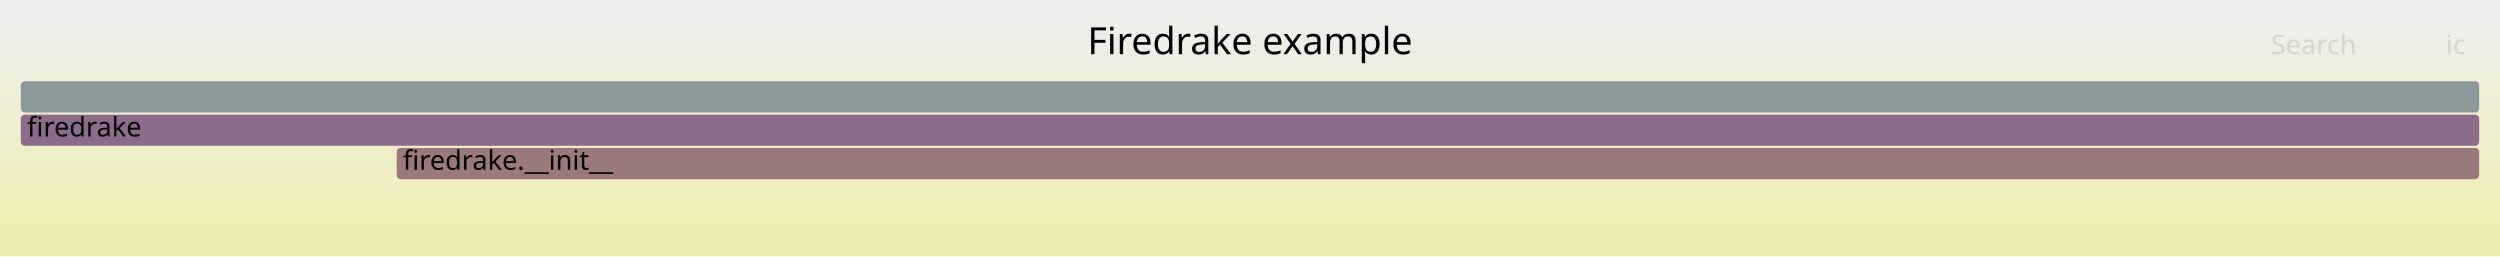
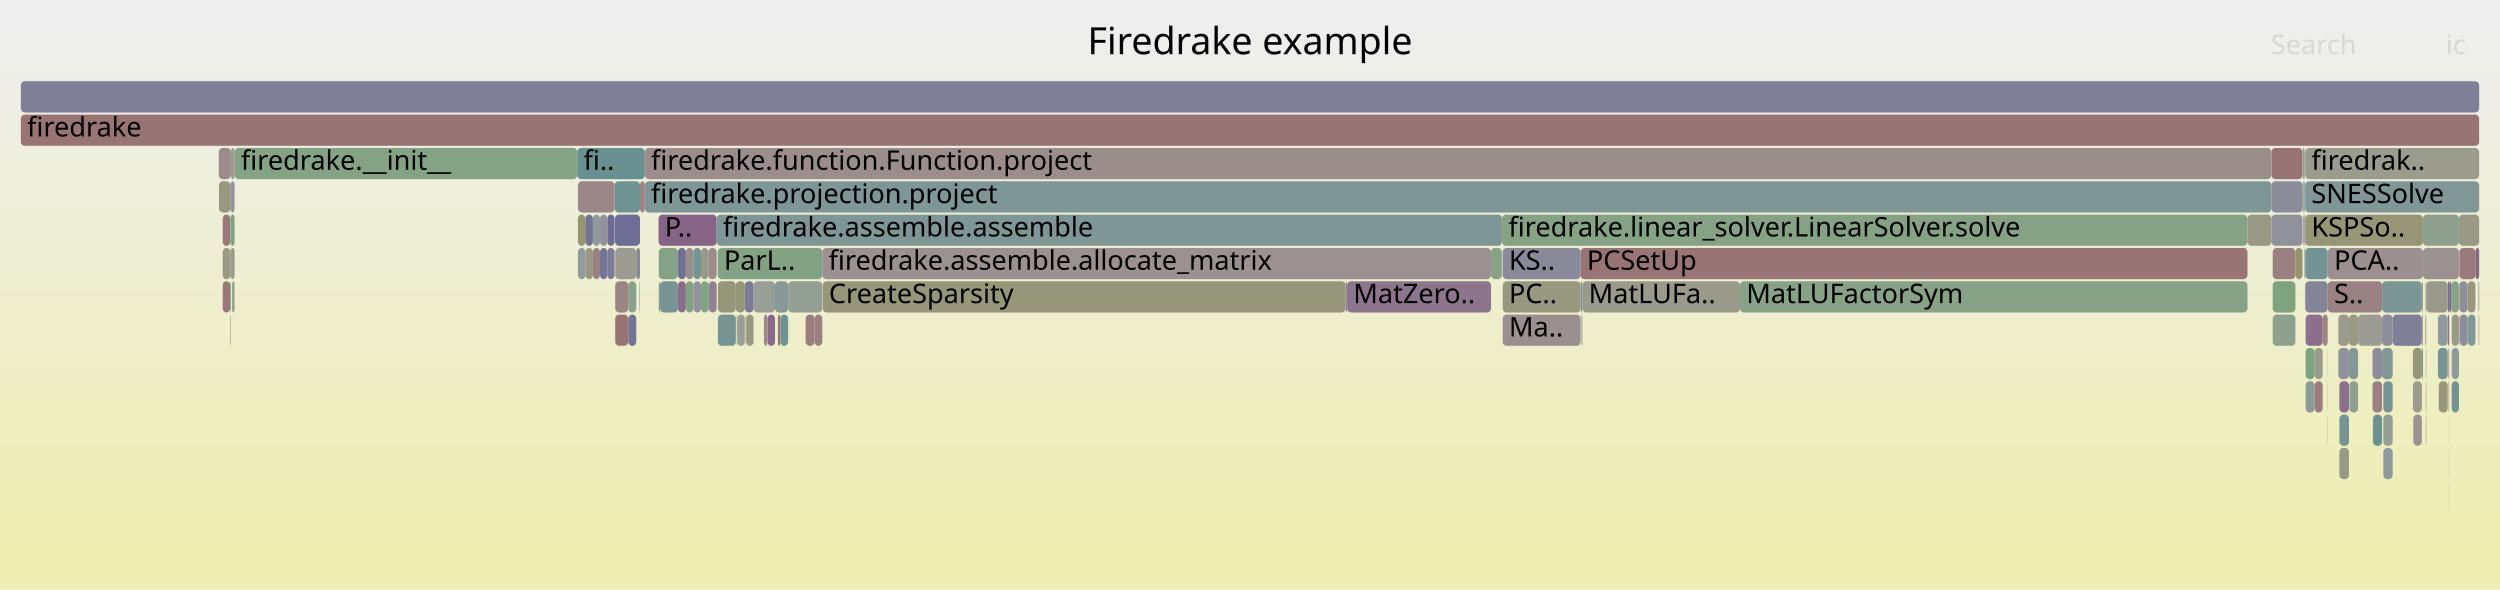
- <svg xmlns="http://www.w3.org/2000/svg" version="1.1" width="1200" height="123" viewBox="0 0 1200 123">
+ <svg xmlns="http://www.w3.org/2000/svg" version="1.1" width="1200" height="283" viewBox="0 0 1200 283">
  <defs>
    <linearGradient id="background" y1="0" y2="1" x1="0" x2="0">
      <stop stop-color="#eeeeee" offset="5%" />
      <stop stop-color="#eeeeb0" offset="95%" />
    </linearGradient>
  </defs>
  <style type="text/css">
	text { font-family:Verdana; font-size:13px; fill:rgb(0,0,0); }
	#search, #ignorecase { opacity:0.1; cursor:pointer; }
	#search:hover, #search.show, #ignorecase:hover, #ignorecase.show { opacity:1; }
	#subtitle { text-anchor:middle; font-color:rgb(160,160,160); }
	#title { text-anchor:middle; font-size:18px}
	#unzoom { cursor:pointer; }
	#frames &gt; *:hover { stroke:black; stroke-width:0.5; cursor:pointer; }
	.hide { display:none; }
	.parent { opacity:0.5; }
</style>
-   <rect x="0.0" y="0" width="1200.0" height="123.0" fill="url(#background)" />
+   <rect x="0.0" y="0" width="1200.0" height="283.0" fill="url(#background)" />
  <text id="title" x="600.00" y="26">Firedrake example</text>
-   <text id="details" x="10.00" y="105"> </text>
+   <text id="details" x="10.00" y="265"> </text>
  <text id="unzoom" x="10.00" y="26" class="hide">Reset Zoom</text>
  <text id="search" x="1090.00" y="26">Search</text>
  <text id="ignorecase" x="1174.00" y="26">ic</text>
-   <text id="matched" x="1090.00" y="105"> </text>
+   <text id="matched" x="1090.00" y="265"> </text>
  <g id="frames">
    <g>
-       <rect x="190.4" y="71" width="999.6" height="15.0" fill="rgb(153.237,121.484,121.484)" rx="2" ry="2" />
-       <text x="193.39" y="81.5">firedrake.__init__</text>
-     </g>
-     <g>
-       <rect x="10.0" y="39" width="1180.0" height="15.0" fill="rgb(137.719,152.742,152.742)" rx="2" ry="2" />
+       <rect x="721.3" y="151" width="37.4" height="15.0" fill="rgb(156.052,143.066,143.066)" rx="2" ry="2" />
+       <text x="724.28" y="161.5">Ma..</text>
+     </g>
+     <g>
+       <rect x="1122.4" y="151" width="5.1" height="15.0" fill="rgb(154.035,154.035,138.786)" rx="2" ry="2" />
+       <text x="1125.40" y="161.5" />
+     </g>
+     <g>
+       <rect x="1164.4" y="151" width="0.2" height="15.0" fill="rgb(156.798,148.788,148.788)" rx="2" ry="2" />
+       <text x="1167.39" y="161.5" />
+     </g>
+     <g>
+       <rect x="1117.2" y="167" width="0.1" height="15.0" fill="rgb(128.195,162.852,128.195)" rx="2" ry="2" />
+       <text x="1120.19" y="177.5" />
+     </g>
+     <g>
+       <rect x="295.3" y="151" width="6.3" height="15.0" fill="rgb(152.535,116.102,116.102)" rx="2" ry="2" />
+       <text x="298.31" y="161.5" />
+     </g>
+     <g>
+       <rect x="110.5" y="135" width="0.3" height="15.0" fill="rgb(112.15,146.113,146.113)" rx="2" ry="2" />
+       <text x="113.49" y="145.5" />
+     </g>
+     <g>
+       <rect x="1105.6" y="87" width="0.5" height="15.0" fill="rgb(148.853,148.853,113.672)" rx="2" ry="2" />
+       <text x="1108.58" y="97.5" />
+     </g>
+     <g>
+       <rect x="10.0" y="39" width="1180.0" height="15.0" fill="rgb(127.095,127.095,152.018)" rx="2" ry="2" />
      <text x="13.00" y="49.5" />
    </g>
    <g>
-       <rect x="10.0" y="55" width="1180.0" height="15.0" fill="rgb(138.749,108.669,138.749)" rx="2" ry="2" />
+       <rect x="1184.4" y="151" width="0.2" height="15.0" fill="rgb(149.547,149.547,117.038)" rx="2" ry="2" />
+       <text x="1187.44" y="161.5" />
+     </g>
+     <g>
+       <rect x="329.2" y="119" width="3.6" height="15.0" fill="rgb(155.726,140.569,140.569)" rx="2" ry="2" />
+       <text x="332.17" y="129.5" />
+     </g>
+     <g>
+       <rect x="1131.9" y="151" width="11.5" height="15.0" fill="rgb(155.844,155.844,147.55)" rx="2" ry="2" />
+       <text x="1134.90" y="161.5" />
+     </g>
+     <g>
+       <rect x="1105.2" y="87" width="0.1" height="15.0" fill="rgb(151.711,151.711,127.524)" rx="2" ry="2" />
+       <text x="1108.21" y="97.5" />
+     </g>
+     <g>
+       <rect x="277.4" y="103" width="3.6" height="15.0" fill="rgb(148.794,148.794,113.386)" rx="2" ry="2" />
+       <text x="280.43" y="113.5" />
+     </g>
+     <g>
+       <rect x="307.0" y="135" width="0.2" height="15.0" fill="rgb(104.87,144.226,144.226)" rx="2" ry="2" />
+       <text x="310.03" y="145.5" />
+     </g>
+     <g>
+       <rect x="1106.5" y="103" width="56.5" height="15.0" fill="rgb(150.011,150.011,119.286)" rx="2" ry="2" />
+       <text x="1109.46" y="113.5">KSPSo..</text>
+     </g>
+     <g>
+       <rect x="336.5" y="135" width="3.5" height="15.0" fill="rgb(127.661,162.939,127.661)" rx="2" ry="2" />
+       <text x="339.46" y="145.5" />
+     </g>
+     <g>
+       <rect x="1106.7" y="151" width="8.2" height="15.0" fill="rgb(139.585,110.812,139.585)" rx="2" ry="2" />
+       <text x="1109.73" y="161.5" />
+     </g>
+     <g>
+       <rect x="1180.7" y="151" width="3.7" height="15.0" fill="rgb(140.277,140.277,154.57)" rx="2" ry="2" />
+       <text x="1183.73" y="161.5" />
+     </g>
+     <g>
+       <rect x="106.9" y="103" width="3.6" height="15.0" fill="rgb(153.029,119.892,119.892)" rx="2" ry="2" />
+       <text x="109.91" y="113.5" />
+     </g>
+     <g>
+       <rect x="110.8" y="103" width="1.8" height="15.0" fill="rgb(127.496,162.966,127.496)" rx="2" ry="2" />
+       <text x="113.85" y="113.5" />
+     </g>
+     <g>
+       <rect x="1175.3" y="183" width="0.3" height="15.0" fill="rgb(156.107,143.489,143.489)" rx="2" ry="2" />
+       <text x="1178.34" y="193.5" />
+     </g>
+     <g>
+       <rect x="301.6" y="135" width="3.8" height="15.0" fill="rgb(140.354,160.873,140.354)" rx="2" ry="2" />
+       <text x="304.55" y="145.5" />
+     </g>
+     <g>
+       <rect x="105.1" y="87" width="5.4" height="15.0" fill="rgb(151.168,151.168,124.891)" rx="2" ry="2" />
+       <text x="108.08" y="97.5" />
+     </g>
+     <g>
+       <rect x="1106.1" y="71" width="0.4" height="15.0" fill="rgb(144.674,160.169,144.674)" rx="2" ry="2" />
+       <text x="1109.13" y="81.5" />
+     </g>
+     <g>
+       <rect x="1143.4" y="135" width="19.1" height="15.0" fill="rgb(124.217,149.241,149.241)" rx="2" ry="2" />
+       <text x="1146.43" y="145.5" />
+     </g>
+     <g>
+       <rect x="295.3" y="135" width="6.3" height="15.0" fill="rgb(154.618,132.074,132.074)" rx="2" ry="2" />
+       <text x="298.31" y="145.5" />
+     </g>
+     <g>
+       <rect x="110.5" y="87" width="0.3" height="15.0" fill="rgb(148.452,133.534,148.452)" rx="2" ry="2" />
+       <text x="113.49" y="97.5" />
+     </g>
+     <g>
+       <rect x="353.2" y="135" width="4.3" height="15.0" fill="rgb(150.451,150.451,121.415)" rx="2" ry="2" />
+       <text x="356.19" y="145.5" />
+     </g>
+     <g>
+       <rect x="357.9" y="151" width="0.3" height="15.0" fill="rgb(153.237,121.487,121.487)" rx="2" ry="2" />
+       <text x="360.93" y="161.5" />
+     </g>
+     <g>
+       <rect x="1105.3" y="87" width="0.3" height="15.0" fill="rgb(131.922,151.239,151.239)" rx="2" ry="2" />
+       <text x="1108.34" y="97.5" />
+     </g>
+     <g>
+       <rect x="344.5" y="119" width="50.2" height="15.0" fill="rgb(130.873,162.416,130.873)" rx="2" ry="2" />
+       <text x="347.46" y="129.5">ParL..</text>
+     </g>
+     <g>
+       <rect x="1158.2" y="183" width="4.3" height="15.0" fill="rgb(154.709,154.709,142.051)" rx="2" ry="2" />
+       <text x="1161.16" y="193.5" />
+     </g>
+     <g>
+       <rect x="325.4" y="119" width="3.8" height="15.0" fill="rgb(113.446,113.446,149.377)" rx="2" ry="2" />
+       <text x="328.40" y="129.5" />
+     </g>
+     <g>
+       <rect x="373.4" y="151" width="1.2" height="15.0" fill="rgb(152.431,115.302,115.302)" rx="2" ry="2" />
+       <text x="376.36" y="161.5" />
+     </g>
+     <g>
+       <rect x="1144.0" y="183" width="4.5" height="15.0" fill="rgb(120.116,148.178,148.178)" rx="2" ry="2" />
+       <text x="1147.00" y="193.5" />
+     </g>
+     <g>
+       <rect x="316.1" y="103" width="27.9" height="15.0" fill="rgb(135.45,100.214,135.45)" rx="2" ry="2" />
+       <text x="319.10" y="113.5">P..</text>
+     </g>
+     <g>
+       <rect x="1148.5" y="151" width="14.0" height="15.0" fill="rgb(127.433,127.433,152.084)" rx="2" ry="2" />
+       <text x="1151.51" y="161.5" />
+     </g>
+     <g>
+       <rect x="284.6" y="119" width="3.4" height="15.0" fill="rgb(154.359,130.084,130.084)" rx="2" ry="2" />
+       <text x="287.56" y="129.5" />
+     </g>
+     <g>
+       <rect x="1174.9" y="135" width="0.1" height="15.0" fill="rgb(154.944,134.569,134.569)" rx="2" ry="2" />
+       <text x="1177.86" y="145.5" />
+     </g>
+     <g>
+       <rect x="295.2" y="103" width="12.0" height="15.0" fill="rgb(108.99,108.99,148.514)" rx="2" ry="2" />
+       <text x="298.18" y="113.5" />
+     </g>
+     <g>
+       <rect x="277.4" y="119" width="3.6" height="15.0" fill="rgb(144.88,154.599,154.599)" rx="2" ry="2" />
+       <text x="280.43" y="129.5" />
+     </g>
+     <g>
+       <rect x="1180.5" y="119" width="7.7" height="15.0" fill="rgb(153.431,122.968,122.968)" rx="2" ry="2" />
+       <text x="1183.45" y="129.5" />
+     </g>
+     <g>
+       <rect x="1144.0" y="215" width="4.5" height="15.0" fill="rgb(144.06,154.386,154.386)" rx="2" ry="2" />
+       <text x="1147.00" y="225.5" />
+     </g>
+     <g>
+       <rect x="340.0" y="119" width="4.0" height="15.0" fill="rgb(155.839,141.434,141.434)" rx="2" ry="2" />
+       <text x="343.03" y="129.5" />
+     </g>
+     <g>
+       <rect x="1164.2" y="135" width="0.4" height="15.0" fill="rgb(147.602,159.693,147.602)" rx="2" ry="2" />
+       <text x="1167.21" y="145.5" />
+     </g>
+     <g>
+       <rect x="288.0" y="119" width="3.5" height="15.0" fill="rgb(116.393,116.393,149.947)" rx="2" ry="2" />
+       <text x="291.04" y="129.5" />
+     </g>
+     <g>
+       <rect x="1176.8" y="183" width="3.5" height="15.0" fill="rgb(116.56,147.256,147.256)" rx="2" ry="2" />
+       <text x="1179.81" y="193.5" />
+     </g>
+     <g>
+       <rect x="721.3" y="119" width="37.4" height="15.0" fill="rgb(136.804,136.804,153.898)" rx="2" ry="2" />
+       <text x="724.28" y="129.5">KS..</text>
+     </g>
+     <g>
+       <rect x="1106.5" y="87" width="83.5" height="15.0" fill="rgb(128.667,150.395,150.395)" rx="2" ry="2" />
+       <text x="1109.46" y="97.5">SNESSolve</text>
+     </g>
+     <g>
+       <rect x="1175.5" y="199" width="0.1" height="15.0" fill="rgb(146.587,159.858,146.587)" rx="2" ry="2" />
+       <text x="1178.51" y="209.5" />
+     </g>
+     <g>
+       <rect x="329.2" y="135" width="3.6" height="15.0" fill="rgb(131.27,162.351,131.27)" rx="2" ry="2" />
+       <text x="332.17" y="145.5" />
+     </g>
+     <g>
+       <rect x="1139.1" y="199" width="4.3" height="15.0" fill="rgb(107.169,144.822,144.822)" rx="2" ry="2" />
+       <text x="1142.12" y="209.5" />
+     </g>
+     <g>
+       <rect x="1090.3" y="87" width="14.9" height="15.0" fill="rgb(139.304,139.304,154.381)" rx="2" ry="2" />
+       <text x="1093.30" y="97.5" />
+     </g>
+     <g>
+       <rect x="332.8" y="119" width="3.7" height="15.0" fill="rgb(118.192,147.679,147.679)" rx="2" ry="2" />
+       <text x="335.78" y="129.5" />
+     </g>
+     <g>
+       <rect x="1144.0" y="199" width="4.5" height="15.0" fill="rgb(149.095,159.45,149.095)" rx="2" ry="2" />
+       <text x="1147.00" y="209.5" />
+     </g>
+     <g>
+       <rect x="386.7" y="151" width="4.3" height="15.0" fill="rgb(153.777,125.625,125.625)" rx="2" ry="2" />
+       <text x="389.70" y="161.5" />
+     </g>
+     <g>
+       <rect x="105.0" y="71" width="5.8" height="15.0" fill="rgb(155.564,139.321,139.321)" rx="2" ry="2" />
+       <text x="107.95" y="81.5" />
+     </g>
+     <g>
+       <rect x="281.0" y="119" width="3.6" height="15.0" fill="rgb(152.501,152.501,131.351)" rx="2" ry="2" />
+       <text x="283.98" y="129.5" />
+     </g>
+     <g>
+       <rect x="394.9" y="135" width="251.0" height="15.0" fill="rgb(150.156,150.156,119.987)" rx="2" ry="2" />
+       <text x="397.85" y="145.5">CreateSparsity</text>
+     </g>
+     <g>
+       <rect x="1117.2" y="199" width="0.1" height="15.0" fill="rgb(153.199,121.194,121.194)" rx="2" ry="2" />
+       <text x="1120.19" y="209.5" />
+     </g>
+     <g>
+       <rect x="291.5" y="119" width="3.5" height="15.0" fill="rgb(124.73,124.73,151.561)" rx="2" ry="2" />
+       <text x="294.55" y="129.5" />
+     </g>
+     <g>
+       <rect x="1164.2" y="151" width="0.2" height="15.0" fill="rgb(152.672,117.151,117.151)" rx="2" ry="2" />
+       <text x="1167.21" y="161.5" />
+     </g>
+     <g>
+       <rect x="353.6" y="151" width="0.3" height="15.0" fill="rgb(153.304,153.304,135.243)" rx="2" ry="2" />
+       <text x="356.62" y="161.5" />
+     </g>
+     <g>
+       <rect x="1184.4" y="135" width="3.8" height="15.0" fill="rgb(151.444,151.444,126.227)" rx="2" ry="2" />
+       <text x="1187.44" y="145.5" />
+     </g>
+     <g>
+       <rect x="1176.5" y="135" width="3.8" height="15.0" fill="rgb(134.704,161.792,134.704)" rx="2" ry="2" />
+       <text x="1179.48" y="145.5" />
+     </g>
+     <g>
+       <rect x="1106.1" y="103" width="0.4" height="15.0" fill="rgb(145.052,160.108,145.052)" rx="2" ry="2" />
+       <text x="1109.13" y="113.5" />
+     </g>
+     <g>
+       <rect x="1176.8" y="151" width="3.5" height="15.0" fill="rgb(153.727,153.727,137.292)" rx="2" ry="2" />
+       <text x="1179.81" y="161.5" />
+     </g>
+     <g>
+       <rect x="1111.0" y="167" width="3.9" height="15.0" fill="rgb(154.264,154.264,139.895)" rx="2" ry="2" />
+       <text x="1113.99" y="177.5" />
+     </g>
+     <g>
+       <rect x="332.9" y="135" width="3.6" height="15.0" fill="rgb(145.933,145.933,155.664)" rx="2" ry="2" />
+       <text x="335.93" y="145.5" />
+     </g>
+     <g>
+       <rect x="1117.2" y="183" width="0.1" height="15.0" fill="rgb(147.93,147.93,109.197)" rx="2" ry="2" />
+       <text x="1120.19" y="193.5" />
+     </g>
+     <g>
+       <rect x="110.5" y="119" width="0.3" height="15.0" fill="rgb(130.669,162.449,130.669)" rx="2" ry="2" />
+       <text x="113.49" y="129.5" />
+     </g>
+     <g>
+       <rect x="1101.8" y="119" width="3.4" height="15.0" fill="rgb(148.701,148.701,112.938)" rx="2" ry="2" />
+       <text x="1104.76" y="129.5" />
+     </g>
+     <g>
+       <rect x="1138.8" y="183" width="4.6" height="15.0" fill="rgb(154.175,128.676,128.676)" rx="2" ry="2" />
+       <text x="1141.78" y="193.5" />
+     </g>
+     <g>
+       <rect x="295.0" y="87" width="12.2" height="15.0" fill="rgb(110.639,145.721,145.721)" rx="2" ry="2" />
+       <text x="298.03" y="97.5" />
+     </g>
+     <g>
+       <rect x="368.4" y="151" width="3.6" height="15.0" fill="rgb(137.293,104.94,137.293)" rx="2" ry="2" />
+       <text x="371.38" y="161.5" />
+     </g>
+     <g>
+       <rect x="1170.2" y="151" width="4.7" height="15.0" fill="rgb(145.897,154.862,154.862)" rx="2" ry="2" />
+       <text x="1173.18" y="161.5" />
+     </g>
+     <g>
+       <rect x="759.1" y="151" width="0.4" height="15.0" fill="rgb(146.884,129.516,146.884)" rx="2" ry="2" />
+       <text x="762.09" y="161.5" />
+     </g>
+     <g>
+       <rect x="332.8" y="135" width="0.1" height="15.0" fill="rgb(155.92,142.057,142.057)" rx="2" ry="2" />
+       <text x="335.78" y="145.5" />
+     </g>
+     <g>
+       <rect x="325.4" y="135" width="3.8" height="15.0" fill="rgb(138.722,108.6,138.722)" rx="2" ry="2" />
+       <text x="328.40" y="145.5" />
+     </g>
+     <g>
+       <rect x="361.7" y="135" width="10.3" height="15.0" fill="rgb(150.825,159.168,150.825)" rx="2" ry="2" />
+       <text x="364.74" y="145.5" />
+     </g>
+     <g>
+       <rect x="110.8" y="119" width="1.8" height="15.0" fill="rgb(153.643,153.643,136.883)" rx="2" ry="2" />
+       <text x="113.85" y="129.5" />
+     </g>
+     <g>
+       <rect x="1090.9" y="119" width="10.9" height="15.0" fill="rgb(154.233,129.118,129.118)" rx="2" ry="2" />
+       <text x="1093.92" y="129.5" />
+     </g>
+     <g>
+       <rect x="1158.2" y="167" width="4.3" height="15.0" fill="rgb(149.884,149.884,118.669)" rx="2" ry="2" />
+       <text x="1161.16" y="177.5" />
+     </g>
+     <g>
+       <rect x="721.0" y="103" width="357.8" height="15.0" fill="rgb(133.226,162.033,133.226)" rx="2" ry="2" />
+       <text x="724.05" y="113.5">firedrake.linear_solver.LinearSolver.solve</text>
+     </g>
+     <g>
+       <rect x="391.0" y="151" width="3.7" height="15.0" fill="rgb(153.999,127.329,127.329)" rx="2" ry="2" />
+       <text x="394.01" y="161.5" />
+     </g>
+     <g>
+       <rect x="1143.4" y="151" width="5.1" height="15.0" fill="rgb(141.292,141.292,154.766)" rx="2" ry="2" />
+       <text x="1146.43" y="161.5" />
+     </g>
+     <g>
+       <rect x="1163.0" y="119" width="17.3" height="15.0" fill="rgb(156.348,145.337,145.337)" rx="2" ry="2" />
+       <text x="1166.01" y="129.5" />
+     </g>
+     <g>
+       <rect x="759.5" y="135" width="75.7" height="15.0" fill="rgb(153.865,153.865,137.963)" rx="2" ry="2" />
+       <text x="762.54" y="145.5">MatLUFa..</text>
+     </g>
+     <g>
+       <rect x="305.4" y="119" width="1.8" height="15.0" fill="rgb(133.079,133.079,153.177)" rx="2" ry="2" />
+       <text x="308.38" y="129.5" />
+     </g>
+     <g>
+       <rect x="110.5" y="151" width="0.3" height="15.0" fill="rgb(154.228,154.228,139.722)" rx="2" ry="2" />
+       <text x="113.49" y="161.5" />
+     </g>
+     <g>
+       <rect x="1106.7" y="167" width="4.3" height="15.0" fill="rgb(124.159,163.509,124.159)" rx="2" ry="2" />
+       <text x="1109.73" y="177.5" />
+     </g>
+     <g>
+       <rect x="281.0" y="103" width="3.6" height="15.0" fill="rgb(114.859,114.859,149.65)" rx="2" ry="2" />
+       <text x="283.98" y="113.5" />
+     </g>
+     <g>
+       <rect x="284.6" y="103" width="3.4" height="15.0" fill="rgb(144.202,154.423,154.423)" rx="2" ry="2" />
+       <text x="287.56" y="113.5" />
+     </g>
+     <g>
+       <rect x="1170.6" y="183" width="4.3" height="15.0" fill="rgb(151.078,151.078,124.454)" rx="2" ry="2" />
+       <text x="1173.58" y="193.5" />
+     </g>
+     <g>
+       <rect x="277.4" y="87" width="17.6" height="15.0" fill="rgb(154.996,134.972,134.972)" rx="2" ry="2" />
+       <text x="280.43" y="97.5" />
+     </g>
+     <g>
+       <rect x="1122.4" y="167" width="5.1" height="15.0" fill="rgb(146.183,146.183,155.713)" rx="2" ry="2" />
+       <text x="1125.40" y="177.5" />
+     </g>
+     <g>
+       <rect x="1111.0" y="183" width="3.9" height="15.0" fill="rgb(153.559,123.955,123.955)" rx="2" ry="2" />
+       <text x="1113.99" y="193.5" />
+     </g>
+     <g>
+       <rect x="645.9" y="135" width="0.7" height="15.0" fill="rgb(139.822,139.822,154.482)" rx="2" ry="2" />
+       <text x="648.91" y="145.5" />
+     </g>
+     <g>
+       <rect x="1180.3" y="103" width="9.7" height="15.0" fill="rgb(152.97,152.97,133.625)" rx="2" ry="2" />
+       <text x="1183.26" y="113.5" />
+     </g>
+     <g>
+       <rect x="1106.3" y="119" width="0.2" height="15.0" fill="rgb(148.355,148.355,111.258)" rx="2" ry="2" />
+       <text x="1109.33" y="129.5" />
+     </g>
+     <g>
+       <rect x="10.0" y="55" width="1180.0" height="15.0" fill="rgb(152.545,116.181,116.181)" rx="2" ry="2" />
      <text x="13.00" y="65.5">firedrake</text>
+     </g>
+     <g>
+       <rect x="1164.4" y="167" width="0.2" height="15.0" fill="rgb(151.228,140.648,151.228)" rx="2" ry="2" />
+       <text x="1167.39" y="177.5" />
+     </g>
+     <g>
+       <rect x="1164.6" y="135" width="10.3" height="15.0" fill="rgb(154.358,154.358,140.352)" rx="2" ry="2" />
+       <text x="1167.60" y="145.5" />
+     </g>
+     <g>
+       <rect x="1164.4" y="199" width="0.2" height="15.0" fill="rgb(133.658,133.658,153.289)" rx="2" ry="2" />
+       <text x="1167.39" y="209.5" />
+     </g>
+     <g>
+       <rect x="295.3" y="119" width="10.1" height="15.0" fill="rgb(155.428,155.428,145.537)" rx="2" ry="2" />
+       <text x="298.31" y="129.5" />
+     </g>
+     <g>
+       <rect x="112.6" y="71" width="164.5" height="15.0" fill="rgb(131.522,162.31,131.522)" rx="2" ry="2" />
+       <text x="115.63" y="81.5">firedrake.__init__</text>
+     </g>
+     <g>
+       <rect x="1105.2" y="71" width="0.1" height="15.0" fill="rgb(155.998,142.653,142.653)" rx="2" ry="2" />
+       <text x="1108.21" y="81.5" />
+     </g>
+     <g>
+       <rect x="110.8" y="87" width="1.8" height="15.0" fill="rgb(146.027,146.027,155.683)" rx="2" ry="2" />
+       <text x="113.85" y="97.5" />
+     </g>
+     <g>
+       <rect x="111.4" y="135" width="1.1" height="15.0" fill="rgb(135.826,161.61,135.826)" rx="2" ry="2" />
+       <text x="114.43" y="145.5" />
+     </g>
+     <g>
+       <rect x="316.2" y="135" width="0.6" height="15.0" fill="rgb(131.756,162.272,131.756)" rx="2" ry="2" />
+       <text x="319.23" y="145.5" />
+     </g>
+     <g>
+       <rect x="1090.9" y="151" width="10.9" height="15.0" fill="rgb(141.571,160.675,141.571)" rx="2" ry="2" />
+       <text x="1093.92" y="161.5" />
+     </g>
+     <g>
+       <rect x="344.6" y="151" width="8.6" height="15.0" fill="rgb(118.098,147.655,147.655)" rx="2" ry="2" />
+       <text x="347.59" y="161.5" />
+     </g>
+     <g>
+       <rect x="1164.4" y="183" width="0.2" height="15.0" fill="rgb(153.946,126.917,126.917)" rx="2" ry="2" />
+       <text x="1167.39" y="193.5" />
+     </g>
+     <g>
+       <rect x="1162.5" y="167" width="0.5" height="15.0" fill="rgb(109.187,145.345,145.345)" rx="2" ry="2" />
+       <text x="1165.49" y="177.5" />
+     </g>
+     <g>
+       <rect x="316.2" y="119" width="9.2" height="15.0" fill="rgb(133.706,161.955,133.706)" rx="2" ry="2" />
+       <text x="319.23" y="129.5" />
+     </g>
+     <g>
+       <rect x="1170.2" y="167" width="4.7" height="15.0" fill="rgb(118.95,147.876,147.876)" rx="2" ry="2" />
+       <text x="1173.18" y="177.5" />
+     </g>
+     <g>
+       <rect x="357.5" y="135" width="4.2" height="15.0" fill="rgb(123.378,123.378,151.299)" rx="2" ry="2" />
+       <text x="360.51" y="145.5" />
+     </g>
+     <g>
+       <rect x="1175.2" y="167" width="0.4" height="15.0" fill="rgb(155.632,139.845,139.845)" rx="2" ry="2" />
+       <text x="1178.21" y="177.5" />
+     </g>
+     <g>
+       <rect x="1143.4" y="167" width="5.1" height="15.0" fill="rgb(130.565,150.887,150.887)" rx="2" ry="2" />
+       <text x="1146.43" y="177.5" />
+     </g>
+     <g>
+       <rect x="1117.3" y="119" width="45.7" height="15.0" fill="rgb(156.045,143.013,143.013)" rx="2" ry="2" />
+       <text x="1120.34" y="129.5">PCA..</text>
+     </g>
+     <g>
+       <rect x="758.7" y="135" width="0.8" height="15.0" fill="rgb(127.629,150.126,150.126)" rx="2" ry="2" />
+       <text x="761.68" y="145.5" />
+     </g>
+     <g>
+       <rect x="1162.5" y="135" width="0.5" height="15.0" fill="rgb(152.007,152.007,128.955)" rx="2" ry="2" />
+       <text x="1165.49" y="145.5" />
+     </g>
+     <g>
+       <rect x="277.1" y="71" width="32.4" height="15.0" fill="rgb(104.909,144.236,144.236)" rx="2" ry="2" />
+       <text x="280.11" y="81.5">fi..</text>
+     </g>
+     <g>
+       <rect x="1106.7" y="183" width="4.3" height="15.0" fill="rgb(140.809,153.543,153.543)" rx="2" ry="2" />
+       <text x="1109.73" y="193.5" />
+     </g>
+     <g>
+       <rect x="1127.5" y="167" width="4.4" height="15.0" fill="rgb(131.411,151.107,151.107)" rx="2" ry="2" />
+       <text x="1130.47" y="177.5" />
+     </g>
+     <g>
+       <rect x="110.5" y="103" width="0.3" height="15.0" fill="rgb(133.956,161.914,133.956)" rx="2" ry="2" />
+       <text x="113.49" y="113.5" />
+     </g>
+     <g>
+       <rect x="1189.8" y="151" width="0.2" height="15.0" fill="rgb(139.099,109.566,139.099)" rx="2" ry="2" />
+       <text x="1192.82" y="161.5" />
+     </g>
+     <g>
+       <rect x="1090.3" y="103" width="14.9" height="15.0" fill="rgb(144.951,144.951,155.474)" rx="2" ry="2" />
+       <text x="1093.30" y="113.5" />
+     </g>
+     <g>
+       <rect x="344.0" y="103" width="376.9" height="15.0" fill="rgb(126.328,149.789,149.789)" rx="2" ry="2" />
+       <text x="346.97" y="113.5">firedrake.assemble.assemble</text>
+     </g>
+     <g>
+       <rect x="1122.9" y="199" width="4.6" height="15.0" fill="rgb(117.739,147.562,147.562)" rx="2" ry="2" />
+       <text x="1125.92" y="209.5" />
+     </g>
+     <g>
+       <rect x="1117.3" y="135" width="26.1" height="15.0" fill="rgb(154.385,130.285,130.285)" rx="2" ry="2" />
+       <text x="1120.34" y="145.5">S..</text>
+     </g>
+     <g>
+       <rect x="394.7" y="119" width="321.0" height="15.0" fill="rgb(156.256,144.627,144.627)" rx="2" ry="2" />
+       <text x="397.72" y="129.5">firedrake.assemble.allocate_matrix</text>
+     </g>
+     <g>
+       <rect x="715.7" y="119" width="5.2" height="15.0" fill="rgb(135.595,161.647,135.595)" rx="2" ry="2" />
+       <text x="718.73" y="129.5" />
+     </g>
+     <g>
+       <rect x="646.6" y="135" width="69.1" height="15.0" fill="rgb(141.953,116.879,141.953)" rx="2" ry="2" />
+       <text x="649.59" y="145.5">MatZero..</text>
+     </g>
+     <g>
+       <rect x="1188.2" y="119" width="1.8" height="15.0" fill="rgb(135.96,101.524,135.96)" rx="2" ry="2" />
+       <text x="1191.15" y="129.5" />
+     </g>
+     <g>
+       <rect x="1106.1" y="87" width="0.4" height="15.0" fill="rgb(113.109,146.362,146.362)" rx="2" ry="2" />
+       <text x="1109.13" y="97.5" />
+     </g>
+     <g>
+       <rect x="1122.9" y="215" width="4.6" height="15.0" fill="rgb(153.272,153.272,135.086)" rx="2" ry="2" />
+       <text x="1125.92" y="225.5" />
+     </g>
+     <g>
+       <rect x="1189.7" y="135" width="0.3" height="15.0" fill="rgb(125.184,125.184,151.649)" rx="2" ry="2" />
+       <text x="1192.69" y="145.5" />
+     </g>
+     <g>
+       <rect x="1175.5" y="215" width="0.1" height="15.0" fill="rgb(118.859,118.859,150.424)" rx="2" ry="2" />
+       <text x="1178.51" y="225.5" />
+     </g>
+     <g>
+       <rect x="1175.0" y="135" width="0.6" height="15.0" fill="rgb(134.498,97.777,134.498)" rx="2" ry="2" />
+       <text x="1178.03" y="145.5" />
+     </g>
+     <g>
+       <rect x="720.9" y="119" width="0.1" height="15.0" fill="rgb(156.074,143.234,143.234)" rx="2" ry="2" />
+       <text x="723.86" y="129.5" />
+     </g>
+     <g>
+       <rect x="1175.0" y="151" width="0.6" height="15.0" fill="rgb(137.232,104.781,137.232)" rx="2" ry="2" />
+       <text x="1178.03" y="161.5" />
+     </g>
+     <g>
+       <rect x="1176.8" y="167" width="3.5" height="15.0" fill="rgb(142.601,154.008,154.008)" rx="2" ry="2" />
+       <text x="1179.81" y="177.5" />
+     </g>
+     <g>
+       <rect x="1090.3" y="71" width="14.9" height="15.0" fill="rgb(152.456,115.498,115.498)" rx="2" ry="2" />
+       <text x="1093.30" y="81.5" />
+     </g>
+     <g>
+       <rect x="1105.6" y="103" width="0.5" height="15.0" fill="rgb(146.082,127.46,146.082)" rx="2" ry="2" />
+       <text x="1108.58" y="113.5" />
+     </g>
+     <g>
+       <rect x="1162.5" y="151" width="0.5" height="15.0" fill="rgb(146.761,159.83,146.761)" rx="2" ry="2" />
+       <text x="1165.49" y="161.5" />
+     </g>
+     <g>
+       <rect x="1090.9" y="135" width="10.9" height="15.0" fill="rgb(126.373,163.149,126.373)" rx="2" ry="2" />
+       <text x="1093.92" y="145.5" />
+     </g>
+     <g>
+       <rect x="1106.5" y="119" width="10.8" height="15.0" fill="rgb(116.251,147.176,147.176)" rx="2" ry="2" />
+       <text x="1109.46" y="129.5" />
+     </g>
+     <g>
+       <rect x="309.5" y="71" width="780.8" height="15.0" fill="rgb(155.821,141.297,141.297)" rx="2" ry="2" />
+       <text x="312.47" y="81.5">firedrake.function.Function.project</text>
+     </g>
+     <g>
+       <rect x="291.5" y="103" width="3.5" height="15.0" fill="rgb(108.715,108.715,148.461)" rx="2" ry="2" />
+       <text x="294.55" y="113.5" />
+     </g>
+     <g>
+       <rect x="1184.6" y="151" width="3.6" height="15.0" fill="rgb(129.821,150.694,150.694)" rx="2" ry="2" />
+       <text x="1187.64" y="161.5" />
+     </g>
+     <g>
+       <rect x="1180.5" y="151" width="0.2" height="15.0" fill="rgb(136.687,136.687,153.875)" rx="2" ry="2" />
+       <text x="1183.45" y="161.5" />
+     </g>
+     <g>
+       <rect x="1175.5" y="231" width="0.1" height="15.0" fill="rgb(152.798,118.116,118.116)" rx="2" ry="2" />
+       <text x="1178.51" y="241.5" />
+     </g>
+     <g>
+       <rect x="720.9" y="103" width="0.1" height="15.0" fill="rgb(155.013,135.101,135.101)" rx="2" ry="2" />
+       <text x="723.86" y="113.5" />
+     </g>
+     <g>
+       <rect x="374.6" y="151" width="3.7" height="15.0" fill="rgb(111.213,145.87,145.87)" rx="2" ry="2" />
+       <text x="377.61" y="161.5" />
+     </g>
+     <g>
+       <rect x="301.6" y="151" width="3.8" height="15.0" fill="rgb(115.093,115.093,149.695)" rx="2" ry="2" />
+       <text x="304.55" y="161.5" />
+     </g>
+     <g>
+       <rect x="1106.5" y="71" width="83.5" height="15.0" fill="rgb(154.631,154.631,141.674)" rx="2" ry="2" />
+       <text x="1109.46" y="81.5">firedrak..</text>
+     </g>
+     <g>
+       <rect x="307.2" y="87" width="2.3" height="15.0" fill="rgb(154.59,131.86,131.86)" rx="2" ry="2" />
+       <text x="310.22" y="97.5" />
+     </g>
+     <g>
+       <rect x="1138.8" y="167" width="4.6" height="15.0" fill="rgb(141.408,141.408,154.789)" rx="2" ry="2" />
+       <text x="1141.78" y="177.5" />
+     </g>
+     <g>
+       <rect x="316.8" y="135" width="8.6" height="15.0" fill="rgb(120.247,148.212,148.212)" rx="2" ry="2" />
+       <text x="319.82" y="145.5" />
+     </g>
+     <g>
+       <rect x="1105.3" y="71" width="0.8" height="15.0" fill="rgb(146.875,159.811,146.875)" rx="2" ry="2" />
+       <text x="1108.34" y="81.5" />
+     </g>
+     <g>
+       <rect x="1106.5" y="135" width="10.8" height="15.0" fill="rgb(131.712,131.712,152.912)" rx="2" ry="2" />
+       <text x="1109.46" y="145.5" />
+     </g>
+     <g>
+       <rect x="112.5" y="135" width="0.1" height="15.0" fill="rgb(149.151,149.151,115.118)" rx="2" ry="2" />
+       <text x="115.48" y="145.5" />
+     </g>
+     <g>
+       <rect x="344.6" y="135" width="8.6" height="15.0" fill="rgb(150.441,150.441,121.369)" rx="2" ry="2" />
+       <text x="347.59" y="145.5" />
+     </g>
+     <g>
+       <rect x="1163.0" y="103" width="17.3" height="15.0" fill="rgb(142.726,160.486,142.726)" rx="2" ry="2" />
+       <text x="1166.01" y="113.5" />
+     </g>
+     <g>
+       <rect x="1114.9" y="151" width="2.4" height="15.0" fill="rgb(154.736,132.977,132.977)" rx="2" ry="2" />
+       <text x="1117.94" y="161.5" />
+     </g>
+     <g>
+       <rect x="340.0" y="135" width="0.3" height="15.0" fill="rgb(119.276,147.96,147.96)" rx="2" ry="2" />
+       <text x="343.03" y="145.5" />
+     </g>
+     <g>
+       <rect x="1078.8" y="103" width="11.5" height="15.0" fill="rgb(152.497,152.497,131.33)" rx="2" ry="2" />
+       <text x="1081.81" y="113.5" />
+     </g>
+     <g>
+       <rect x="309.5" y="87" width="780.8" height="15.0" fill="rgb(126.466,149.825,149.825)" rx="2" ry="2" />
+       <text x="312.47" y="97.5">firedrake.projection.project</text>
+     </g>
+     <g>
+       <rect x="1127.5" y="151" width="4.4" height="15.0" fill="rgb(152.689,152.689,132.263)" rx="2" ry="2" />
+       <text x="1130.47" y="161.5" />
+     </g>
+     <g>
+       <rect x="353.9" y="151" width="3.6" height="15.0" fill="rgb(150.665,159.194,150.665)" rx="2" ry="2" />
+       <text x="356.87" y="161.5" />
+     </g>
+     <g>
+       <rect x="288.0" y="103" width="3.5" height="15.0" fill="rgb(146.253,146.253,155.726)" rx="2" ry="2" />
+       <text x="291.04" y="113.5" />
+     </g>
+     <g>
+       <rect x="1158.4" y="199" width="4.1" height="15.0" fill="rgb(156.488,146.409,146.409)" rx="2" ry="2" />
+       <text x="1161.35" y="209.5" />
+     </g>
+     <g>
+       <rect x="110.8" y="71" width="1.8" height="15.0" fill="rgb(155.095,155.095,143.923)" rx="2" ry="2" />
+       <text x="113.85" y="81.5" />
+     </g>
+     <g>
+       <rect x="721.3" y="135" width="37.4" height="15.0" fill="rgb(152.104,152.104,129.429)" rx="2" ry="2" />
+       <text x="724.28" y="145.5">PC..</text>
+     </g>
+     <g>
+       <rect x="1122.9" y="183" width="4.6" height="15.0" fill="rgb(140.164,112.296,140.164)" rx="2" ry="2" />
+       <text x="1125.92" y="193.5" />
+     </g>
+     <g>
+       <rect x="1106.1" y="119" width="0.2" height="15.0" fill="rgb(119.101,147.915,147.915)" rx="2" ry="2" />
+       <text x="1109.13" y="129.5" />
+     </g>
+     <g>
+       <rect x="106.9" y="135" width="3.6" height="15.0" fill="rgb(153.012,119.756,119.756)" rx="2" ry="2" />
+       <text x="109.91" y="145.5" />
+     </g>
+     <g>
+       <rect x="835.2" y="135" width="243.6" height="15.0" fill="rgb(136.053,161.573,136.053)" rx="2" ry="2" />
+       <text x="838.23" y="145.5">MatLUFactorSym</text>
+     </g>
+     <g>
+       <rect x="1180.5" y="135" width="3.9" height="15.0" fill="rgb(141.751,141.751,154.855)" rx="2" ry="2" />
+       <text x="1183.45" y="145.5" />
+     </g>
+     <g>
+       <rect x="758.7" y="119" width="320.1" height="15.0" fill="rgb(152.477,115.659,115.659)" rx="2" ry="2" />
+       <text x="761.68" y="129.5">PCSetUp</text>
+     </g>
+     <g>
+       <rect x="378.3" y="135" width="16.4" height="15.0" fill="rgb(148.29,159.581,148.29)" rx="2" ry="2" />
+       <text x="381.25" y="145.5" />
+     </g>
+     <g>
+       <rect x="1127.7" y="183" width="4.2" height="15.0" fill="rgb(143.951,160.287,143.951)" rx="2" ry="2" />
+       <text x="1130.68" y="193.5" />
+     </g>
+     <g>
+       <rect x="358.2" y="151" width="3.5" height="15.0" fill="rgb(151.986,151.986,128.857)" rx="2" ry="2" />
+       <text x="361.18" y="161.5" />
+     </g>
+     <g>
+       <rect x="340.3" y="135" width="3.7" height="15.0" fill="rgb(146.694,129.029,146.694)" rx="2" ry="2" />
+       <text x="343.33" y="145.5" />
+     </g>
+     <g>
+       <rect x="1175.6" y="135" width="0.9" height="15.0" fill="rgb(111.946,111.946,149.086)" rx="2" ry="2" />
+       <text x="1178.63" y="145.5" />
+     </g>
+     <g>
+       <rect x="106.9" y="119" width="3.6" height="15.0" fill="rgb(152.619,152.619,131.921)" rx="2" ry="2" />
+       <text x="109.91" y="129.5" />
+     </g>
+     <g>
+       <rect x="366.7" y="151" width="1.7" height="15.0" fill="rgb(155.098,135.753,135.753)" rx="2" ry="2" />
+       <text x="369.66" y="161.5" />
+     </g>
+     <g>
+       <rect x="1139.0" y="199" width="0.1" height="15.0" fill="rgb(112.894,112.894,149.27)" rx="2" ry="2" />
+       <text x="1141.97" y="209.5" />
+     </g>
+     <g>
+       <rect x="372.0" y="135" width="6.3" height="15.0" fill="rgb(136.337,152.384,152.384)" rx="2" ry="2" />
+       <text x="374.97" y="145.5" />
+     </g>
+     <g>
+       <rect x="336.5" y="119" width="3.5" height="15.0" fill="rgb(153.294,153.294,135.195)" rx="2" ry="2" />
+       <text x="339.46" y="129.5" />
    </g>
  </g>
</svg>
